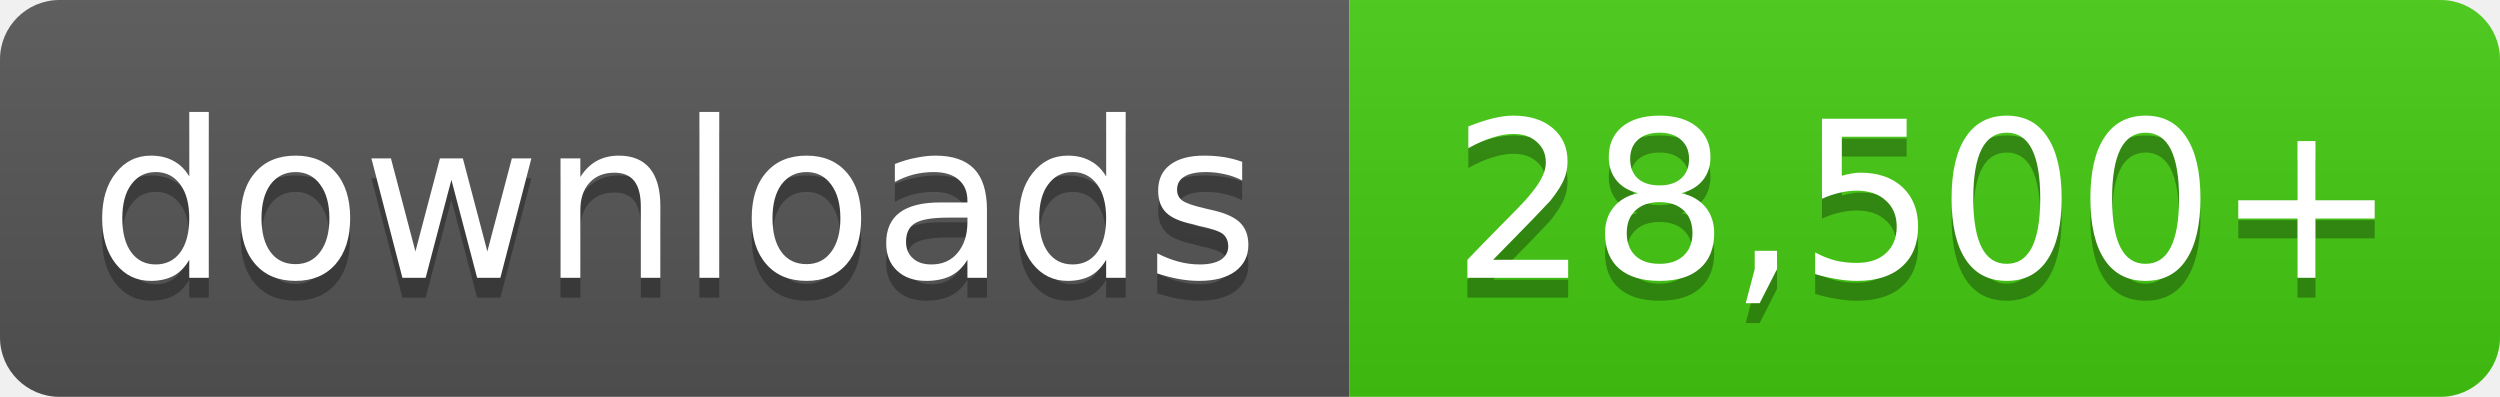
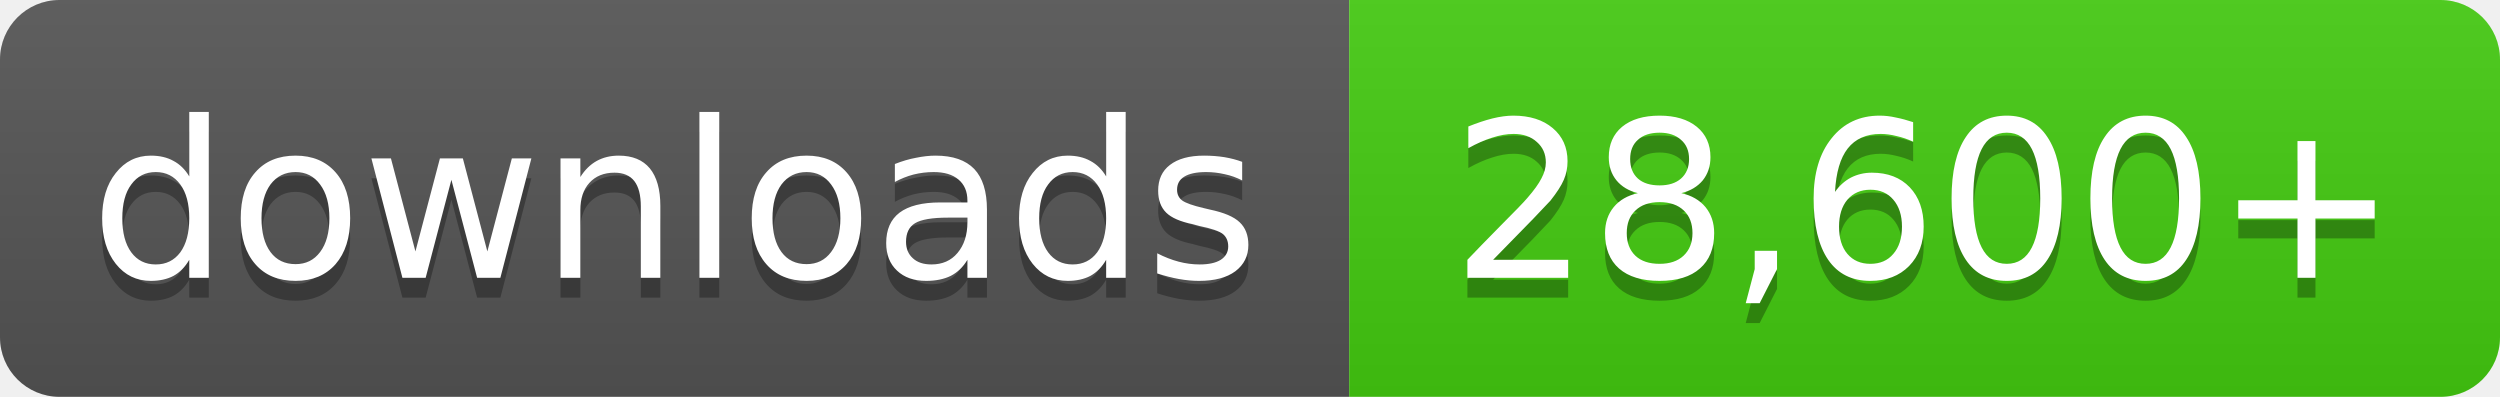
- <svg xmlns="http://www.w3.org/2000/svg" width="126" height="20" role="img" aria-label="downloads: 28,500+">
+ <svg xmlns="http://www.w3.org/2000/svg" width="126" height="20" role="img" aria-label="downloads: 28,600+">
  <linearGradient id="s" x2="0" y2="100%">
    <stop offset="0" stop-color="#bbb" stop-opacity=".1" />
    <stop offset="1" stop-opacity=".1" />
  </linearGradient>
  <clipPath id="r">
    <rect width="126" height="20" rx="3" fill="#fff" />
  </clipPath>
  <g clip-path="url(#r)">
    <rect width="68" height="20" fill="#555" />
    <rect x="68" width="58" height="20" fill="#4c1" />
    <rect width="126" height="20" fill="url(#s)" />
  </g>
  <g fill="#fff" text-anchor="middle" font-family="Verdana,Geneva,DejaVu Sans,sans-serif" font-size="11">
    <text x="34.0" y="15" fill="#010101" fill-opacity=".3">downloads</text>
    <text x="34.0" y="14">downloads</text>
-     <text x="97.0" y="15" fill="#010101" fill-opacity=".3">28,500+</text>
-     <text x="97.0" y="14">28,500+</text>
+     <text x="97.0" y="15" fill="#010101" fill-opacity=".3">28,600+</text>
+     <text x="97.0" y="14">28,600+</text>
  </g>
</svg>
